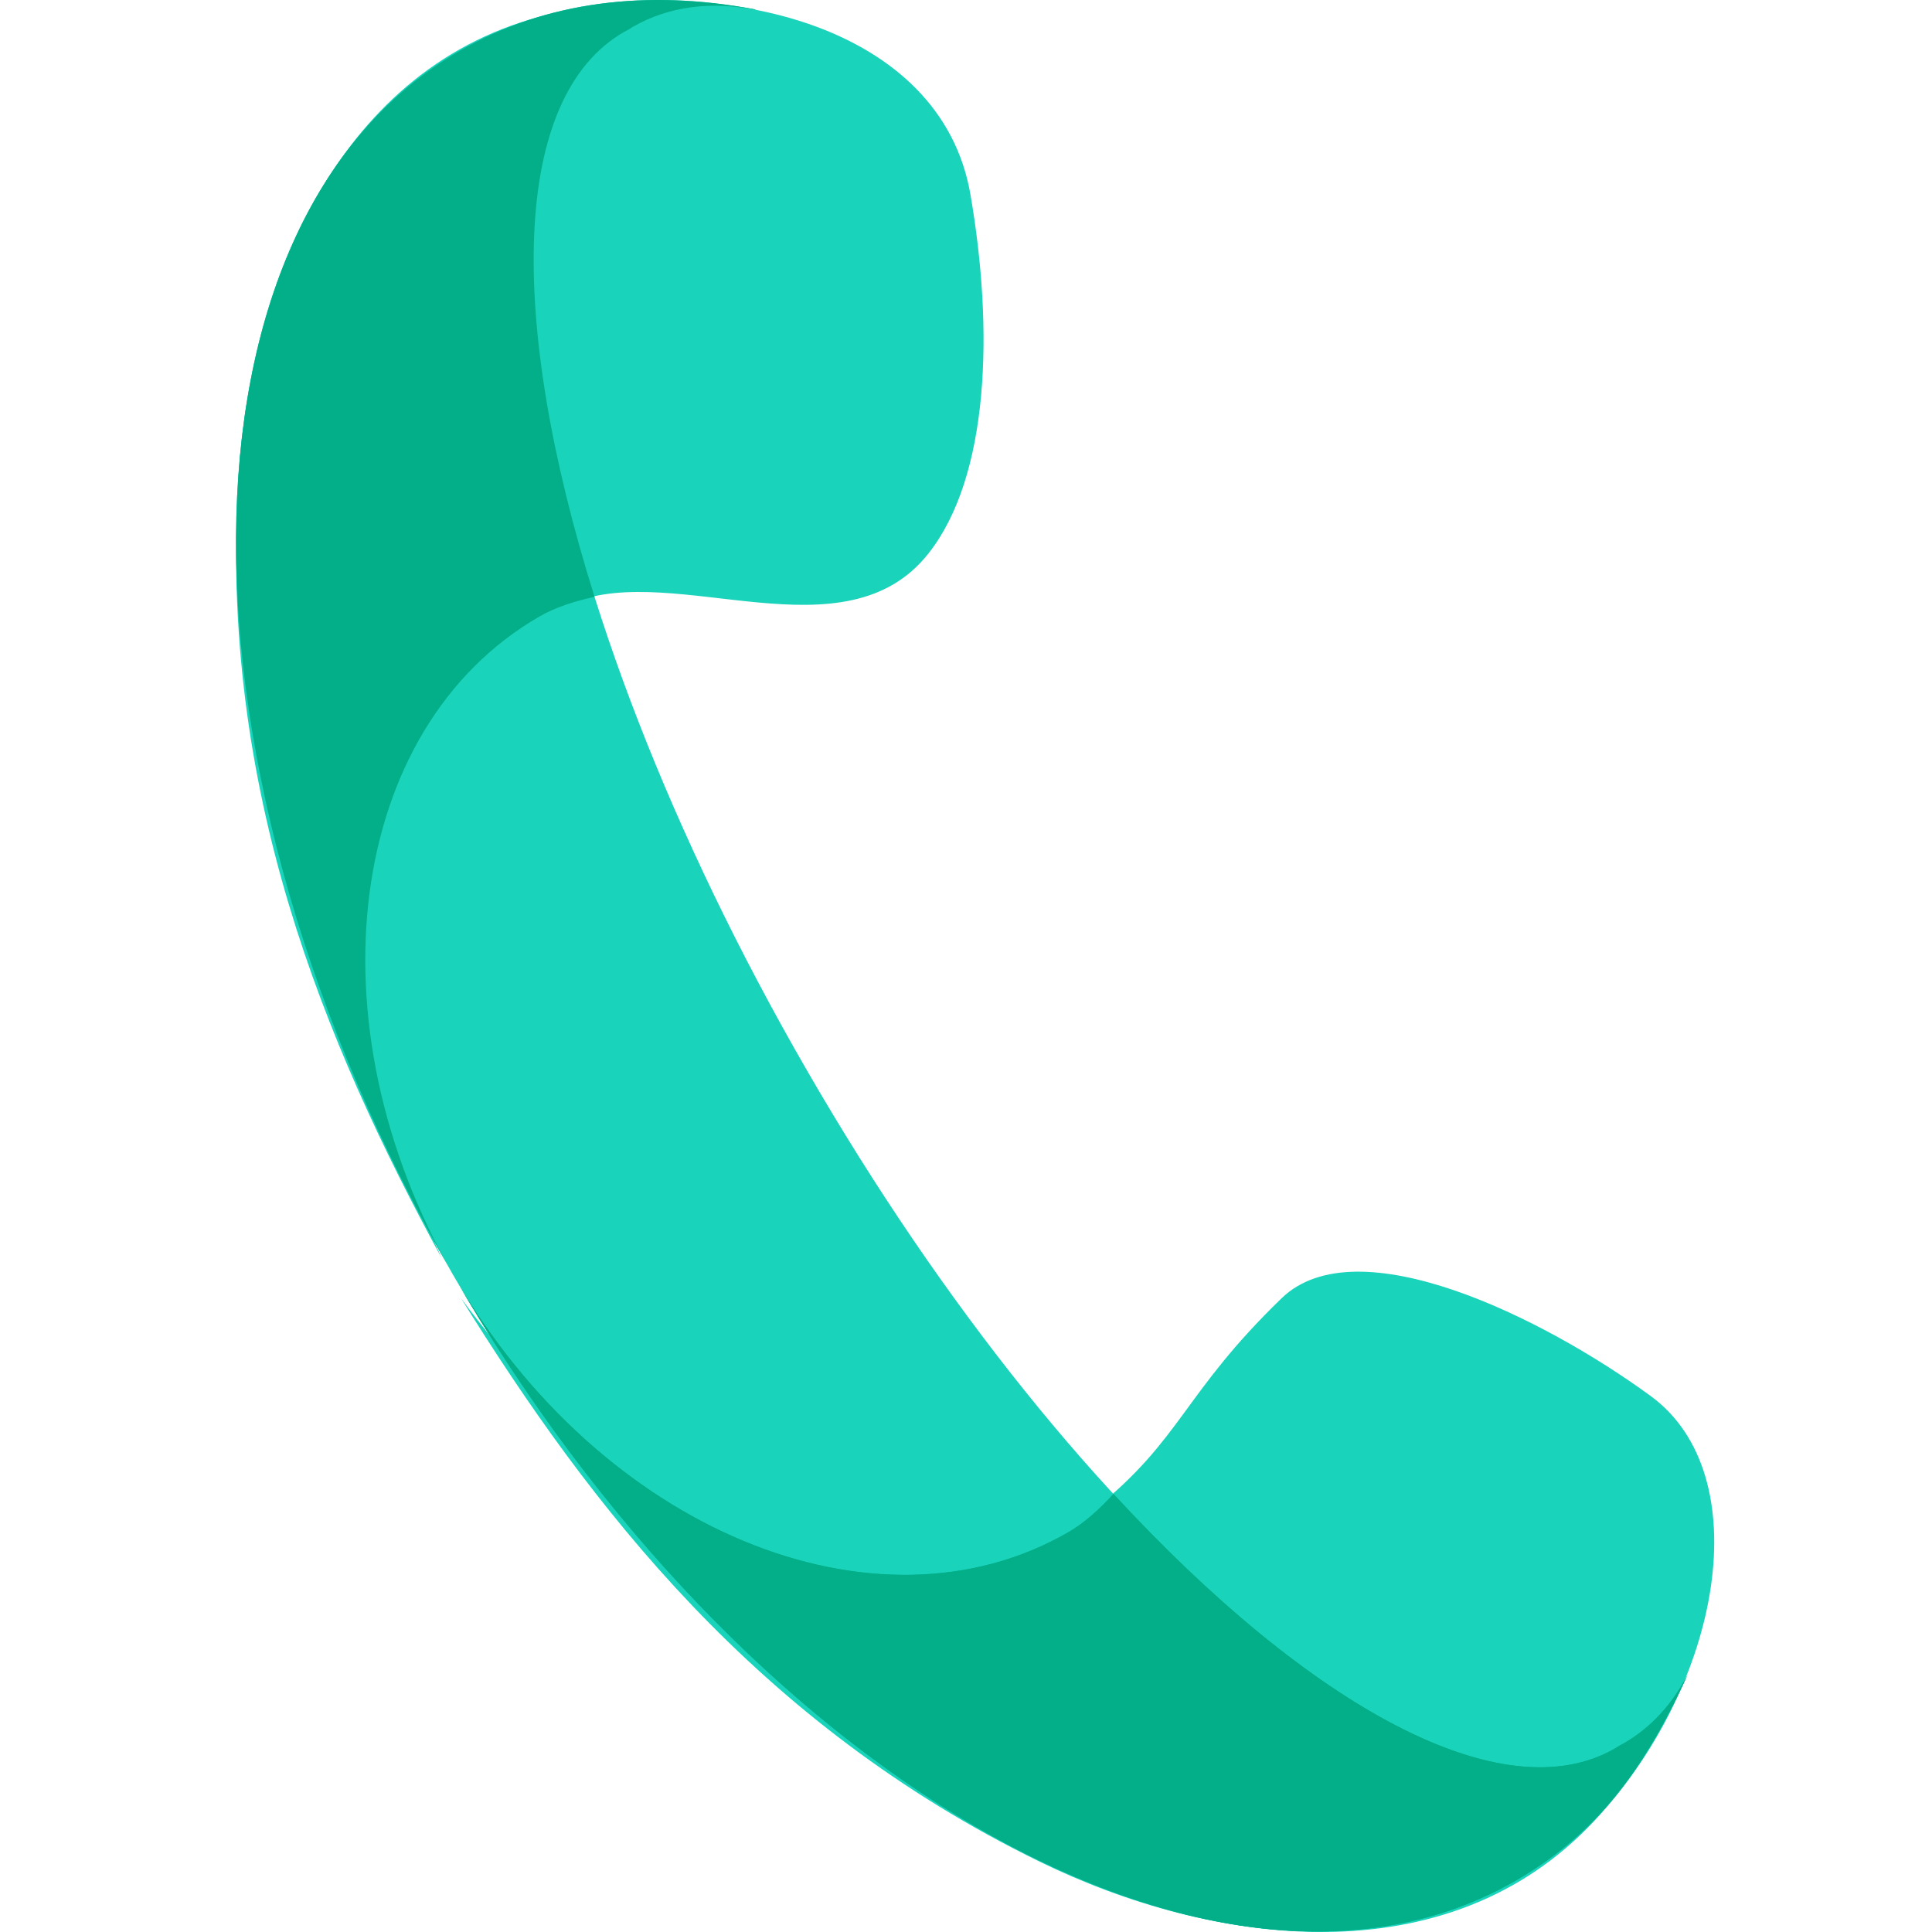
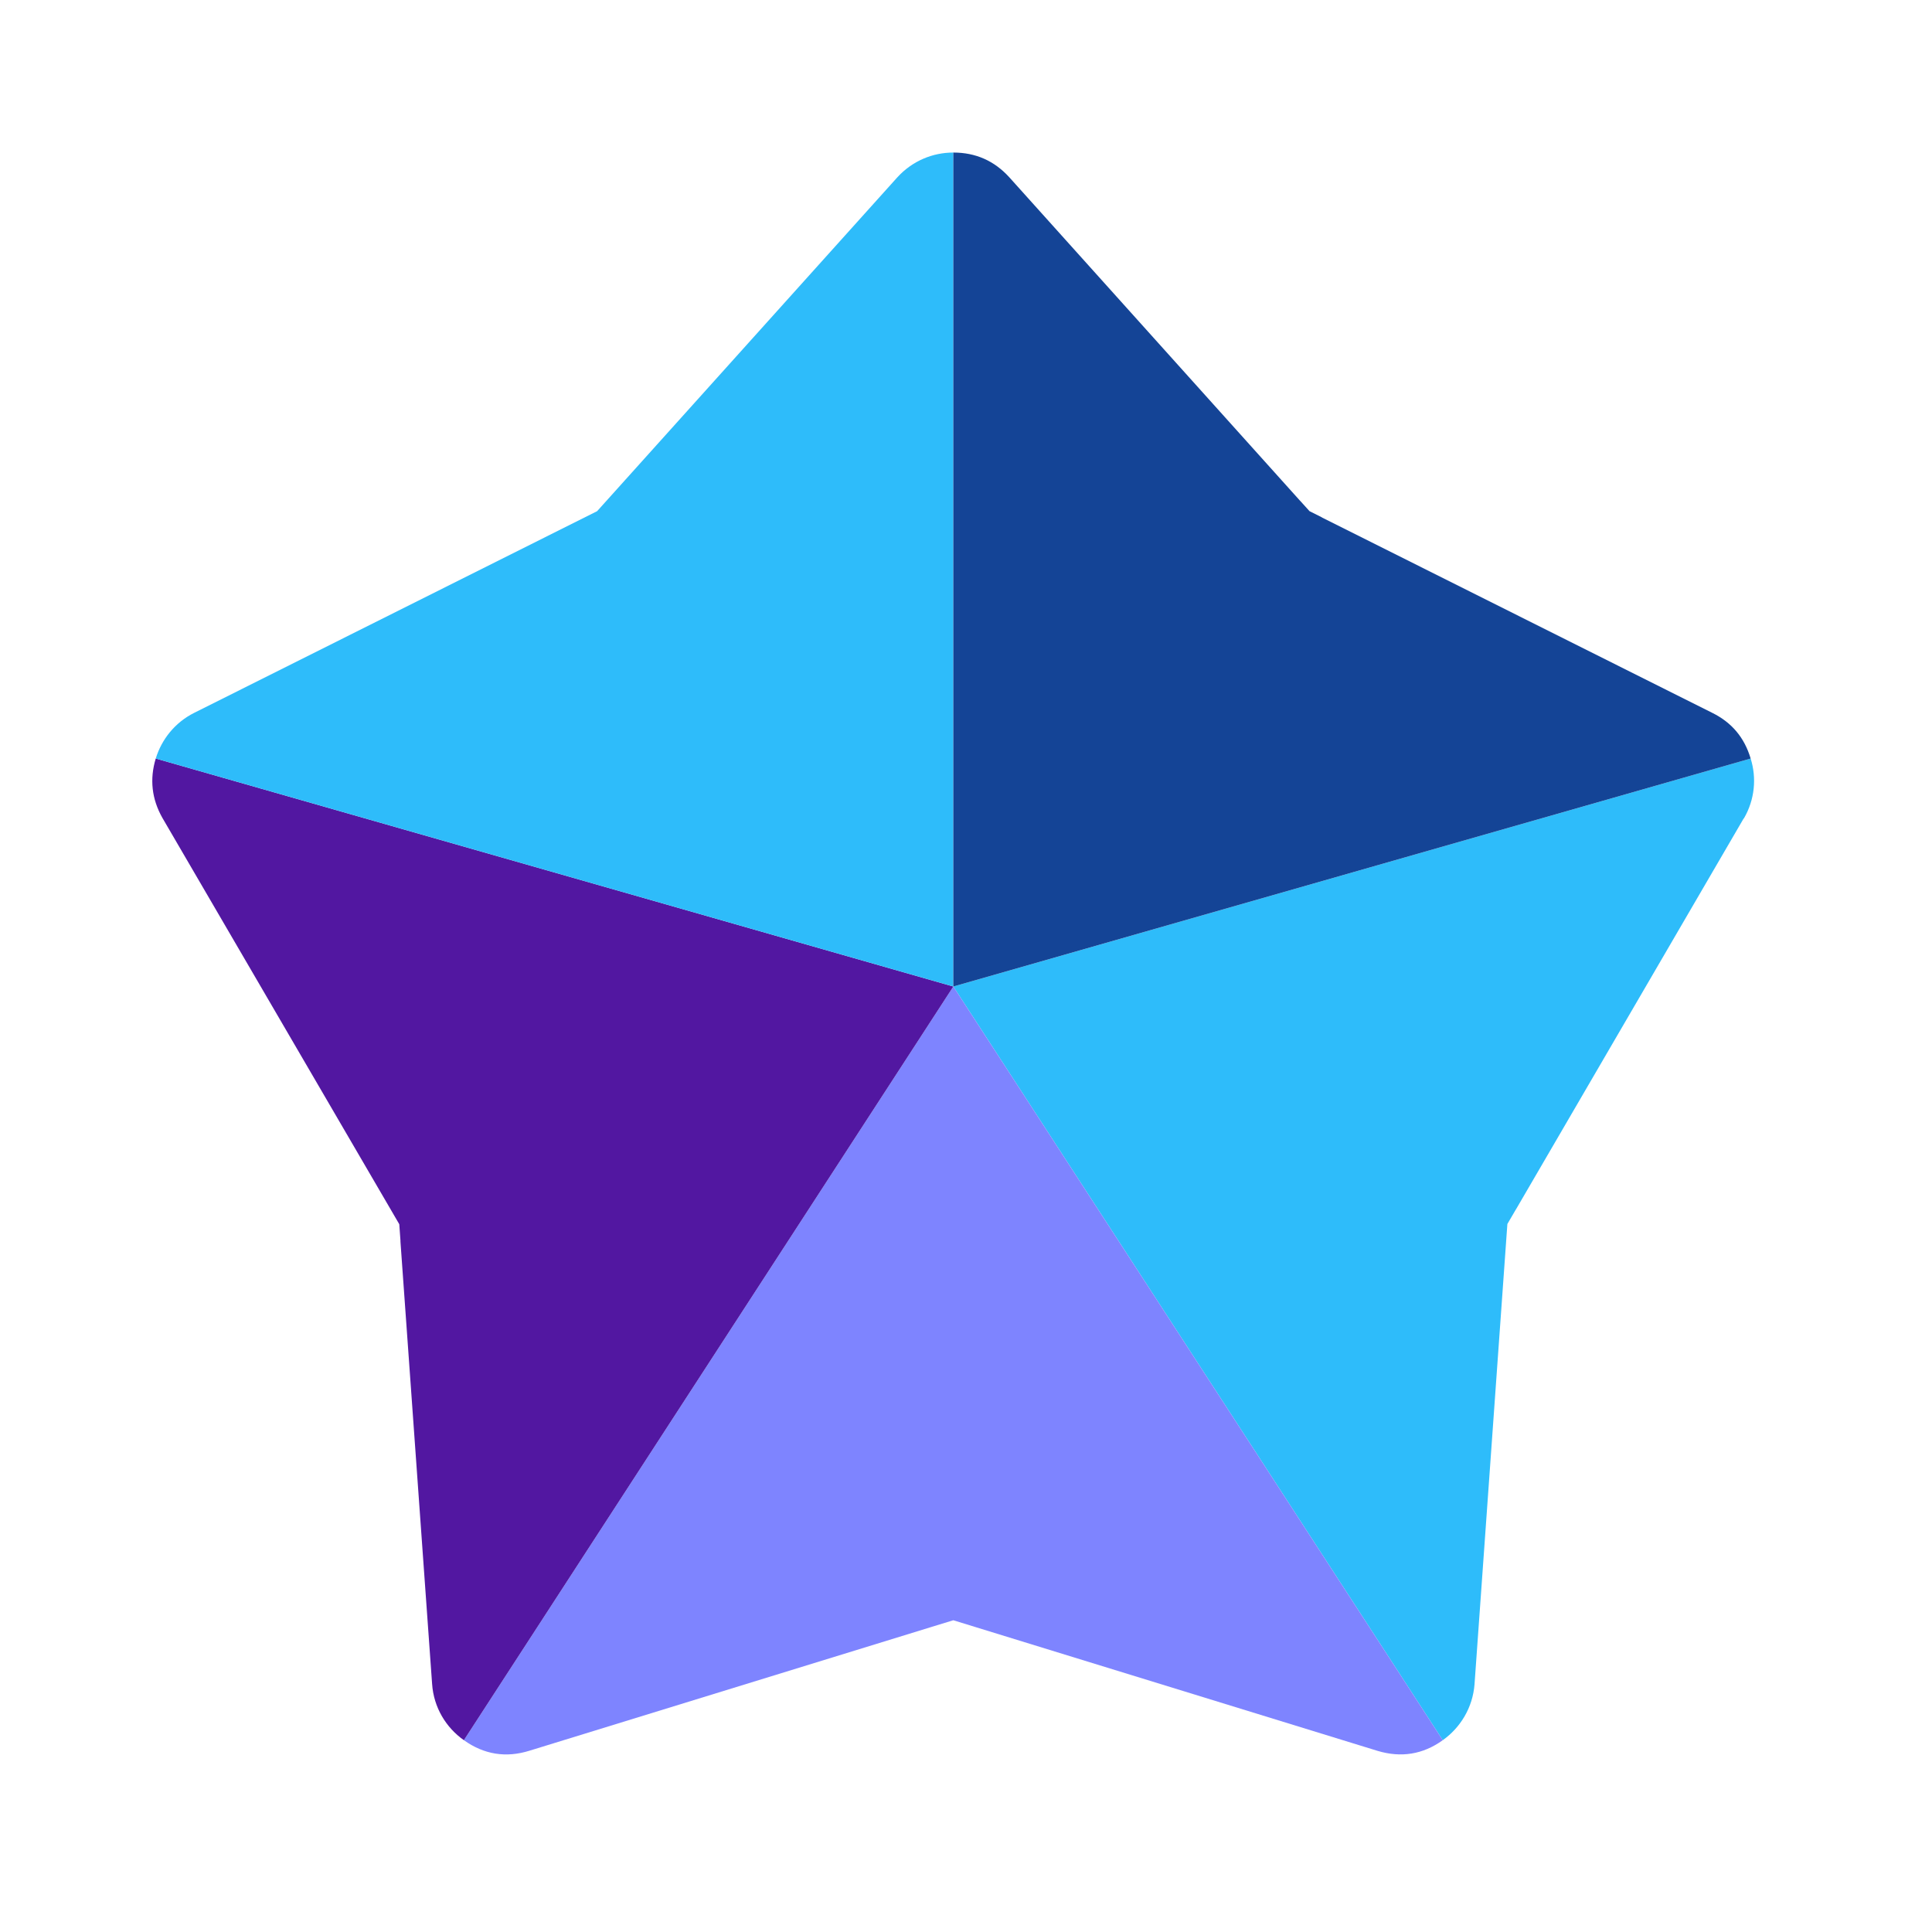
- <svg xmlns="http://www.w3.org/2000/svg" width="50" height="50" viewBox="0 0 50 50" fill="none">
-   <path d="M14.225 0.369C18.632 -0.67 24.354 0.622 25.115 5.034C25.719 8.536 25.608 12.322 24.029 14.323C21.869 17.063 17.505 14.546 14.846 15.59C9.018 17.88 8.349 25.689 11.425 32.552C8.408 26.991 5.653 20.449 6.174 12.322C6.491 7.368 8.766 1.656 14.225 0.369Z" fill="#1AD3BB" />
-   <path d="M41.277 47.107C44.578 43.563 45.499 38.164 42.721 36.13C39.942 34.097 35.118 31.708 33.166 33.6C30.625 36.061 30.585 37.237 28.361 39.03C23.487 42.957 16.371 39.67 11.933 33.6C15.27 38.974 19.588 44.607 26.907 48.18C31.368 50.358 37.456 51.211 41.277 47.107Z" fill="#1AD3BB" />
-   <path d="M11.89 1.32C14.121 0.032 16.75 -0.283 19.541 0.243C19.545 0.248 19.549 0.253 19.552 0.257C18.419 0.028 17.314 0.156 16.368 0.702C16.332 0.723 16.297 0.747 16.262 0.768C16.224 0.788 16.186 0.807 16.149 0.828C11.684 3.408 13.805 15.443 20.888 27.709C27.971 39.974 37.334 47.827 41.8 45.248C41.837 45.227 41.871 45.202 41.907 45.179C41.944 45.16 41.982 45.142 42.018 45.122C42.738 44.706 43.292 44.09 43.679 43.336C42.496 45.914 41.257 47.497 39.232 48.667C31.588 53.082 19.272 46.061 11.722 32.987C4.172 19.912 4.247 5.734 11.89 1.32Z" fill="#1AD3BB" />
-   <path d="M11.781 33.088C15.568 39.595 22.66 42.536 27.645 39.656C28.045 39.425 28.438 39.077 28.815 38.662C33.899 44.177 38.889 46.928 41.8 45.247C41.837 45.225 41.873 45.202 41.91 45.179C41.945 45.16 41.982 45.142 42.017 45.122C42.731 44.709 43.282 44.098 43.668 43.352C42.814 45.21 41.931 46.549 40.742 47.59C40.531 47.775 40.311 47.949 40.08 48.116C39.812 48.309 39.531 48.494 39.231 48.667L38.87 48.865C31.225 52.849 19.218 45.894 11.781 33.088Z" fill="#03AF89" />
-   <path d="M11.891 1.319C14.121 0.031 16.75 -0.283 19.541 0.243C19.542 0.247 19.543 0.251 19.543 0.254C19.545 0.255 19.547 0.255 19.55 0.255L19.551 0.257C18.418 0.028 17.313 0.155 16.367 0.701C16.331 0.722 16.296 0.746 16.261 0.768C16.224 0.788 16.186 0.806 16.149 0.827C13.228 2.515 13.126 8.249 15.387 15.446C14.848 15.562 14.356 15.727 13.959 15.956C8.967 18.84 7.973 26.469 11.733 33.007C11.729 33 11.725 32.993 11.722 32.986C4.172 19.912 4.248 5.733 11.891 1.319Z" fill="#03AF89" />
-   <path d="M11.754 33.043C15.535 39.581 22.656 42.538 27.663 39.646C28.058 39.417 28.446 39.074 28.82 38.666C33.902 44.178 38.89 46.928 41.8 45.248C41.838 45.226 41.873 45.202 41.91 45.179C41.946 45.16 41.983 45.142 42.018 45.122C42.736 44.707 43.29 44.092 43.677 43.341C43.475 43.78 43.271 44.189 43.063 44.574C42.386 45.821 41.653 46.793 40.741 47.591C40.558 47.752 40.367 47.905 40.169 48.052C39.875 48.269 39.565 48.474 39.232 48.667C38.912 48.852 38.582 49.015 38.246 49.16C38.204 49.178 38.163 49.198 38.121 49.215C37.747 49.371 37.363 49.502 36.971 49.61C36.818 49.653 36.663 49.69 36.507 49.725C36.159 49.803 35.805 49.863 35.446 49.906C35.348 49.917 35.249 49.928 35.151 49.937C34.381 50.008 33.589 50 32.779 49.917C32.534 49.892 32.288 49.859 32.04 49.821C31.299 49.705 30.546 49.529 29.785 49.295C29.644 49.252 29.503 49.207 29.362 49.16C29.144 49.087 28.926 49.011 28.708 48.93C28.506 48.854 28.305 48.773 28.103 48.69C27.943 48.624 27.784 48.557 27.624 48.486C26.825 48.135 26.023 47.723 25.221 47.255C23.826 46.442 22.433 45.459 21.069 44.318C20.896 44.174 20.723 44.027 20.551 43.877C20.346 43.699 20.141 43.517 19.937 43.332C19.36 42.806 18.789 42.252 18.226 41.671C18.164 41.607 18.101 41.542 18.039 41.477C17.863 41.293 17.688 41.105 17.513 40.915C17.421 40.814 17.327 40.714 17.235 40.611C16.704 40.023 16.184 39.409 15.674 38.774C15.371 38.397 15.072 38.013 14.778 37.621C14.428 37.154 14.084 36.676 13.747 36.188C13.666 36.071 13.586 35.955 13.507 35.838C13.344 35.597 13.184 35.353 13.024 35.108C12.819 34.792 12.615 34.472 12.416 34.149C12.192 33.785 11.971 33.416 11.754 33.043Z" fill="#03AF89" />
+ <svg xmlns="http://www.w3.org/2000/svg" width="50" zoomAndPan="magnify" viewBox="0 0 37.5 37.5" height="50" preserveAspectRatio="xMidYMid meet" version="1.0">
+   <path fill="#2ebcfa" d="M 33.848 15.887 C 34.062 15.52 34.098 15.098 33.98 14.723 L 18.504 19.148 L 28.004 33.777 C 28.344 33.535 28.586 33.148 28.621 32.688 L 28.621 32.684 L 29.258 23.758 L 29.418 23.484 L 29.43 23.465 L 33.844 15.887 Z M 33.848 15.887 " fill-opacity="1" fill-rule="nonzero" />
+   <path fill="#7e84ff" d="M 18.074 31.582 L 18.082 31.578 L 18.504 31.449 L 26.738 33.984 C 27.195 34.121 27.617 34.055 28.004 33.777 L 18.504 19.148 L 9.004 33.777 C 9.395 34.055 9.82 34.125 10.281 33.98 L 18.07 31.582 Z M 18.074 31.582 " fill-opacity="1" fill-rule="nonzero" />
+   <path fill="#5217a1" d="M 3.023 14.723 C 2.902 15.125 2.945 15.508 3.152 15.875 L 7.75 23.762 L 7.773 24.082 L 7.773 24.102 L 8.387 32.684 C 8.418 33.145 8.66 33.535 9.004 33.777 L 18.504 19.148 Z M 3.023 14.723 " fill-opacity="1" fill-rule="nonzero" />
+   <path fill="#2ebcfa" d="M 18.504 2.961 L 18.504 19.148 L 3.023 14.723 C 3.137 14.352 3.395 14.023 3.77 13.836 L 11.59 9.922 L 17.418 3.441 C 17.711 3.121 18.105 2.961 18.504 2.961 Z M 18.504 2.961 " fill-opacity="1" fill-rule="nonzero" />
+   <path fill="#144496" d="M 18.504 2.961 L 18.504 19.148 L 33.98 14.723 C 33.859 14.316 33.613 14.023 33.234 13.836 L 25.664 10.047 L 25.652 10.039 L 25.418 9.922 L 25.238 9.723 L 25.23 9.715 L 19.594 3.445 C 19.301 3.121 18.938 2.961 18.504 2.961 Z M 18.504 2.961 " fill-opacity="1" fill-rule="nonzero" />
</svg>
